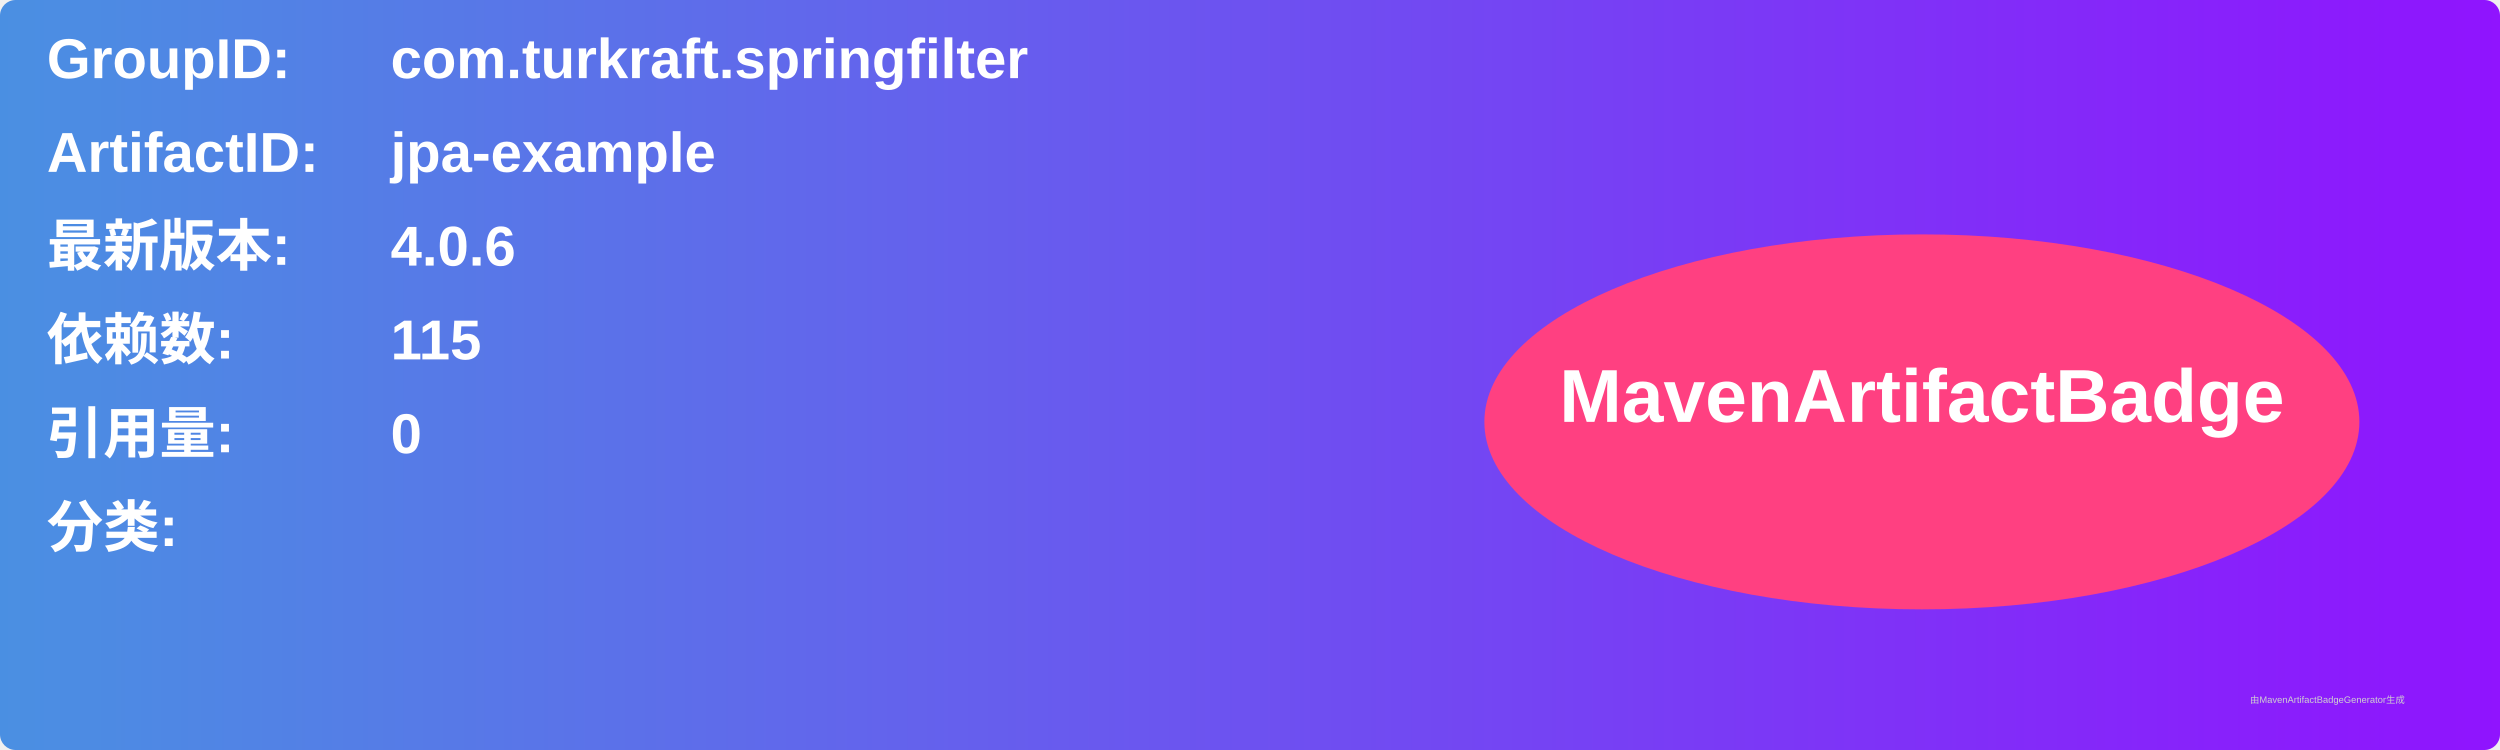
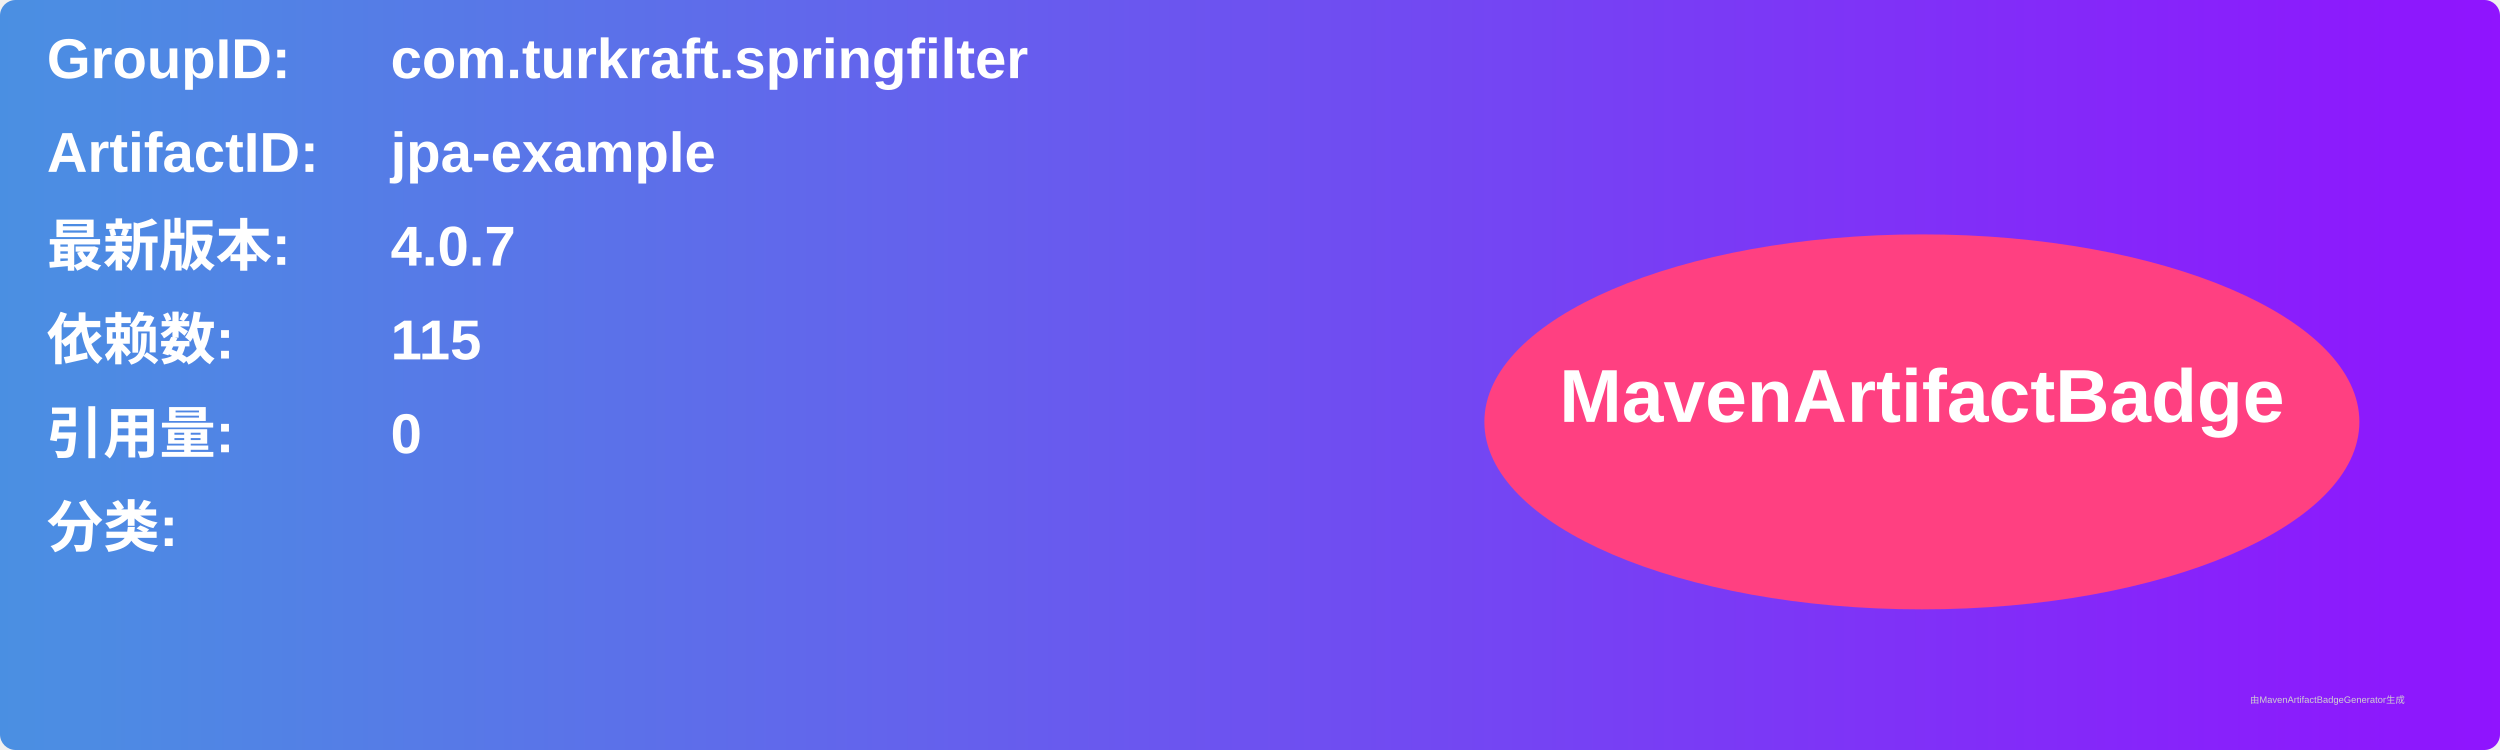
<svg xmlns="http://www.w3.org/2000/svg" width="800" height="240" viewBox="0 0 800 240">
  <linearGradient id="grad" x1="0%" y1="0%" x2="100%" y2="0%">
    <stop offset="0%" stop-color="#4a90e2" />
    <stop offset="100%" stop-color="#9013fe" />
  </linearGradient>
  <rect width="100%" height="100%" rx="5" ry="5" fill="url(#grad)" />
  <g transform="translate(15, 15)">
    <text x="0" y="10" font-family="Arial" font-size="18" fill="white" font-weight="bold" width="260">GroupID:</text>
    <text x="110" y="10" font-family="Arial" font-size="18" fill="white" font-weight="bold" width="460">com.turkraft.springfilter</text>
    <text x="0" y="40" font-family="Arial" font-size="18" fill="white" font-weight="bold" width="260">ArtifactID:</text>
    <text x="110" y="40" font-family="Arial" font-size="18" fill="white" font-weight="bold" width="460">jpa-example</text>
    <text x="0" y="70" font-family="Arial" font-size="18" fill="white" font-weight="bold">最新版本:</text>
    <text x="110" y="70" font-family="Arial" font-size="18" fill="white" font-weight="bold">
-       <tspan font-weight="bold">4.0.6</tspan>
+       <tspan font-weight="bold">4.0.7</tspan>
    </text>
    <text x="0" y="100" font-family="Arial" font-size="18" fill="white" font-weight="bold">依赖数: </text>
    <text x="110" y="100" font-family="Arial" font-size="18" fill="white">
      <tspan font-weight="bold">115</tspan>
    </text>
    <text x="0" y="130" font-family="Arial" font-size="18" fill="white" font-weight="bold">引用量: </text>
    <text x="110" y="130" font-family="Arial" font-size="18" fill="white">
      <tspan font-weight="bold">0</tspan>
    </text>
    <text x="0" y="160" font-family="Arial" font-size="18" fill="white" font-weight="bold">分类:</text>
    <text x="10" y="190" font-family="Arial" font-size="10" fill="white">
      <tspan font-weight="bold" />
    </text>
    <ellipse cx="600" cy="120" rx="140" ry="60" fill="#ff4081" />
    <text x="600" y="120" text-anchor="middle" font-family="Arial" font-size="24" fill="white" font-weight="bold">MavenArtifactBadge</text>
  </g>
  <text x="720" y="225" font-family="Arial" font-size="3" fill="#d0d0d0">由MavenArtifactBadgeGenerator生成</text>
</svg>
